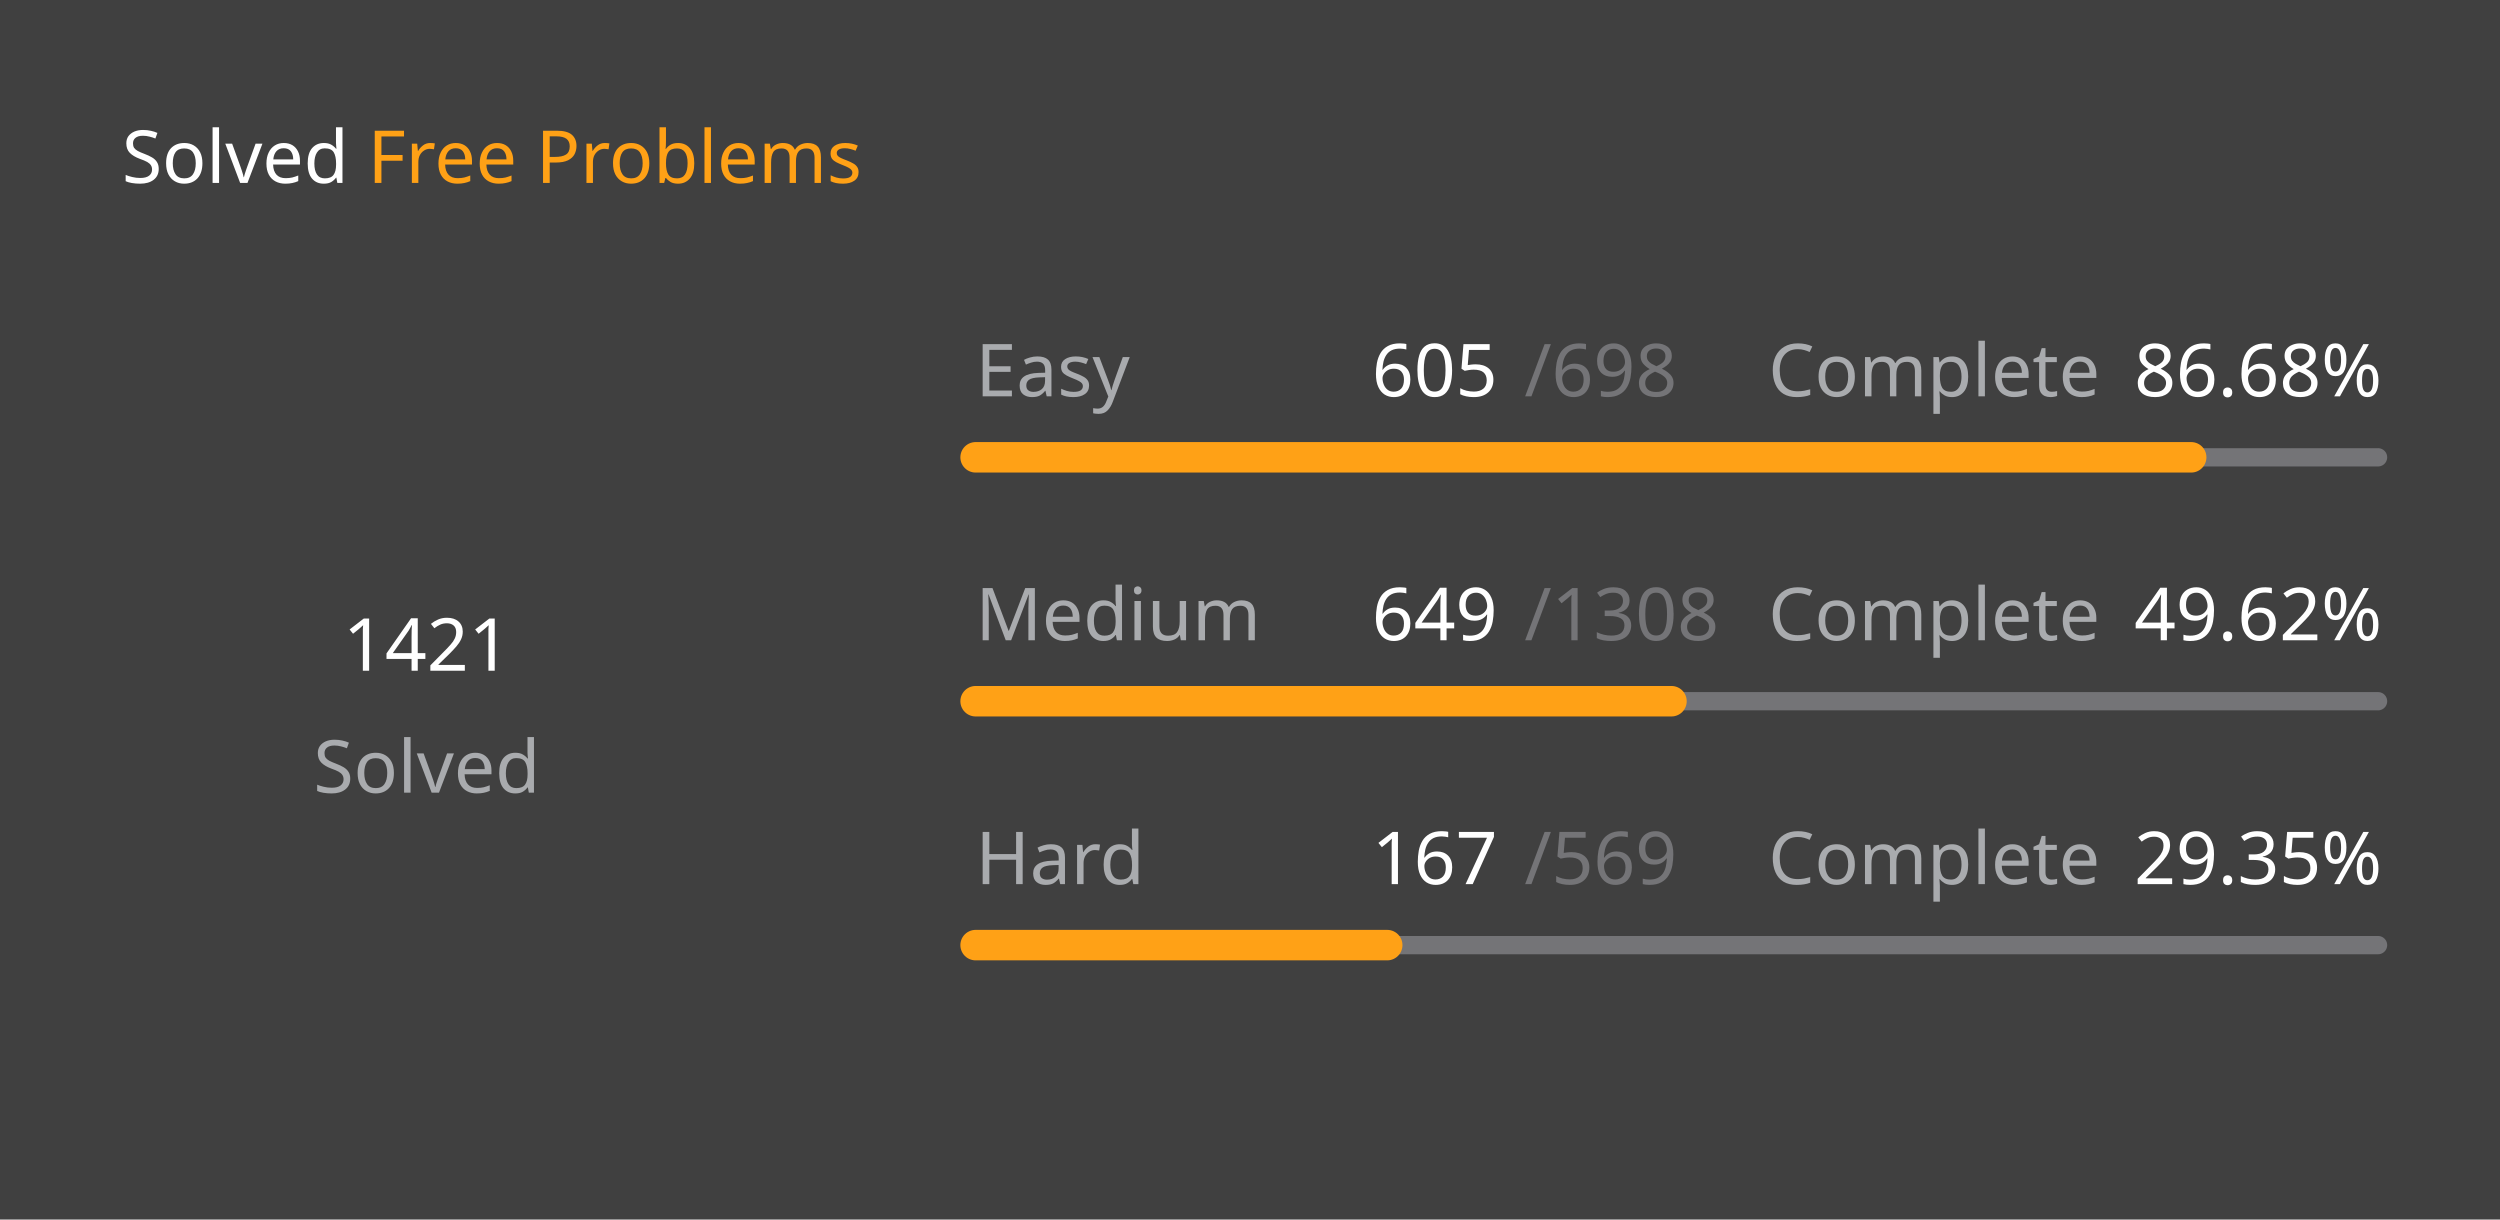
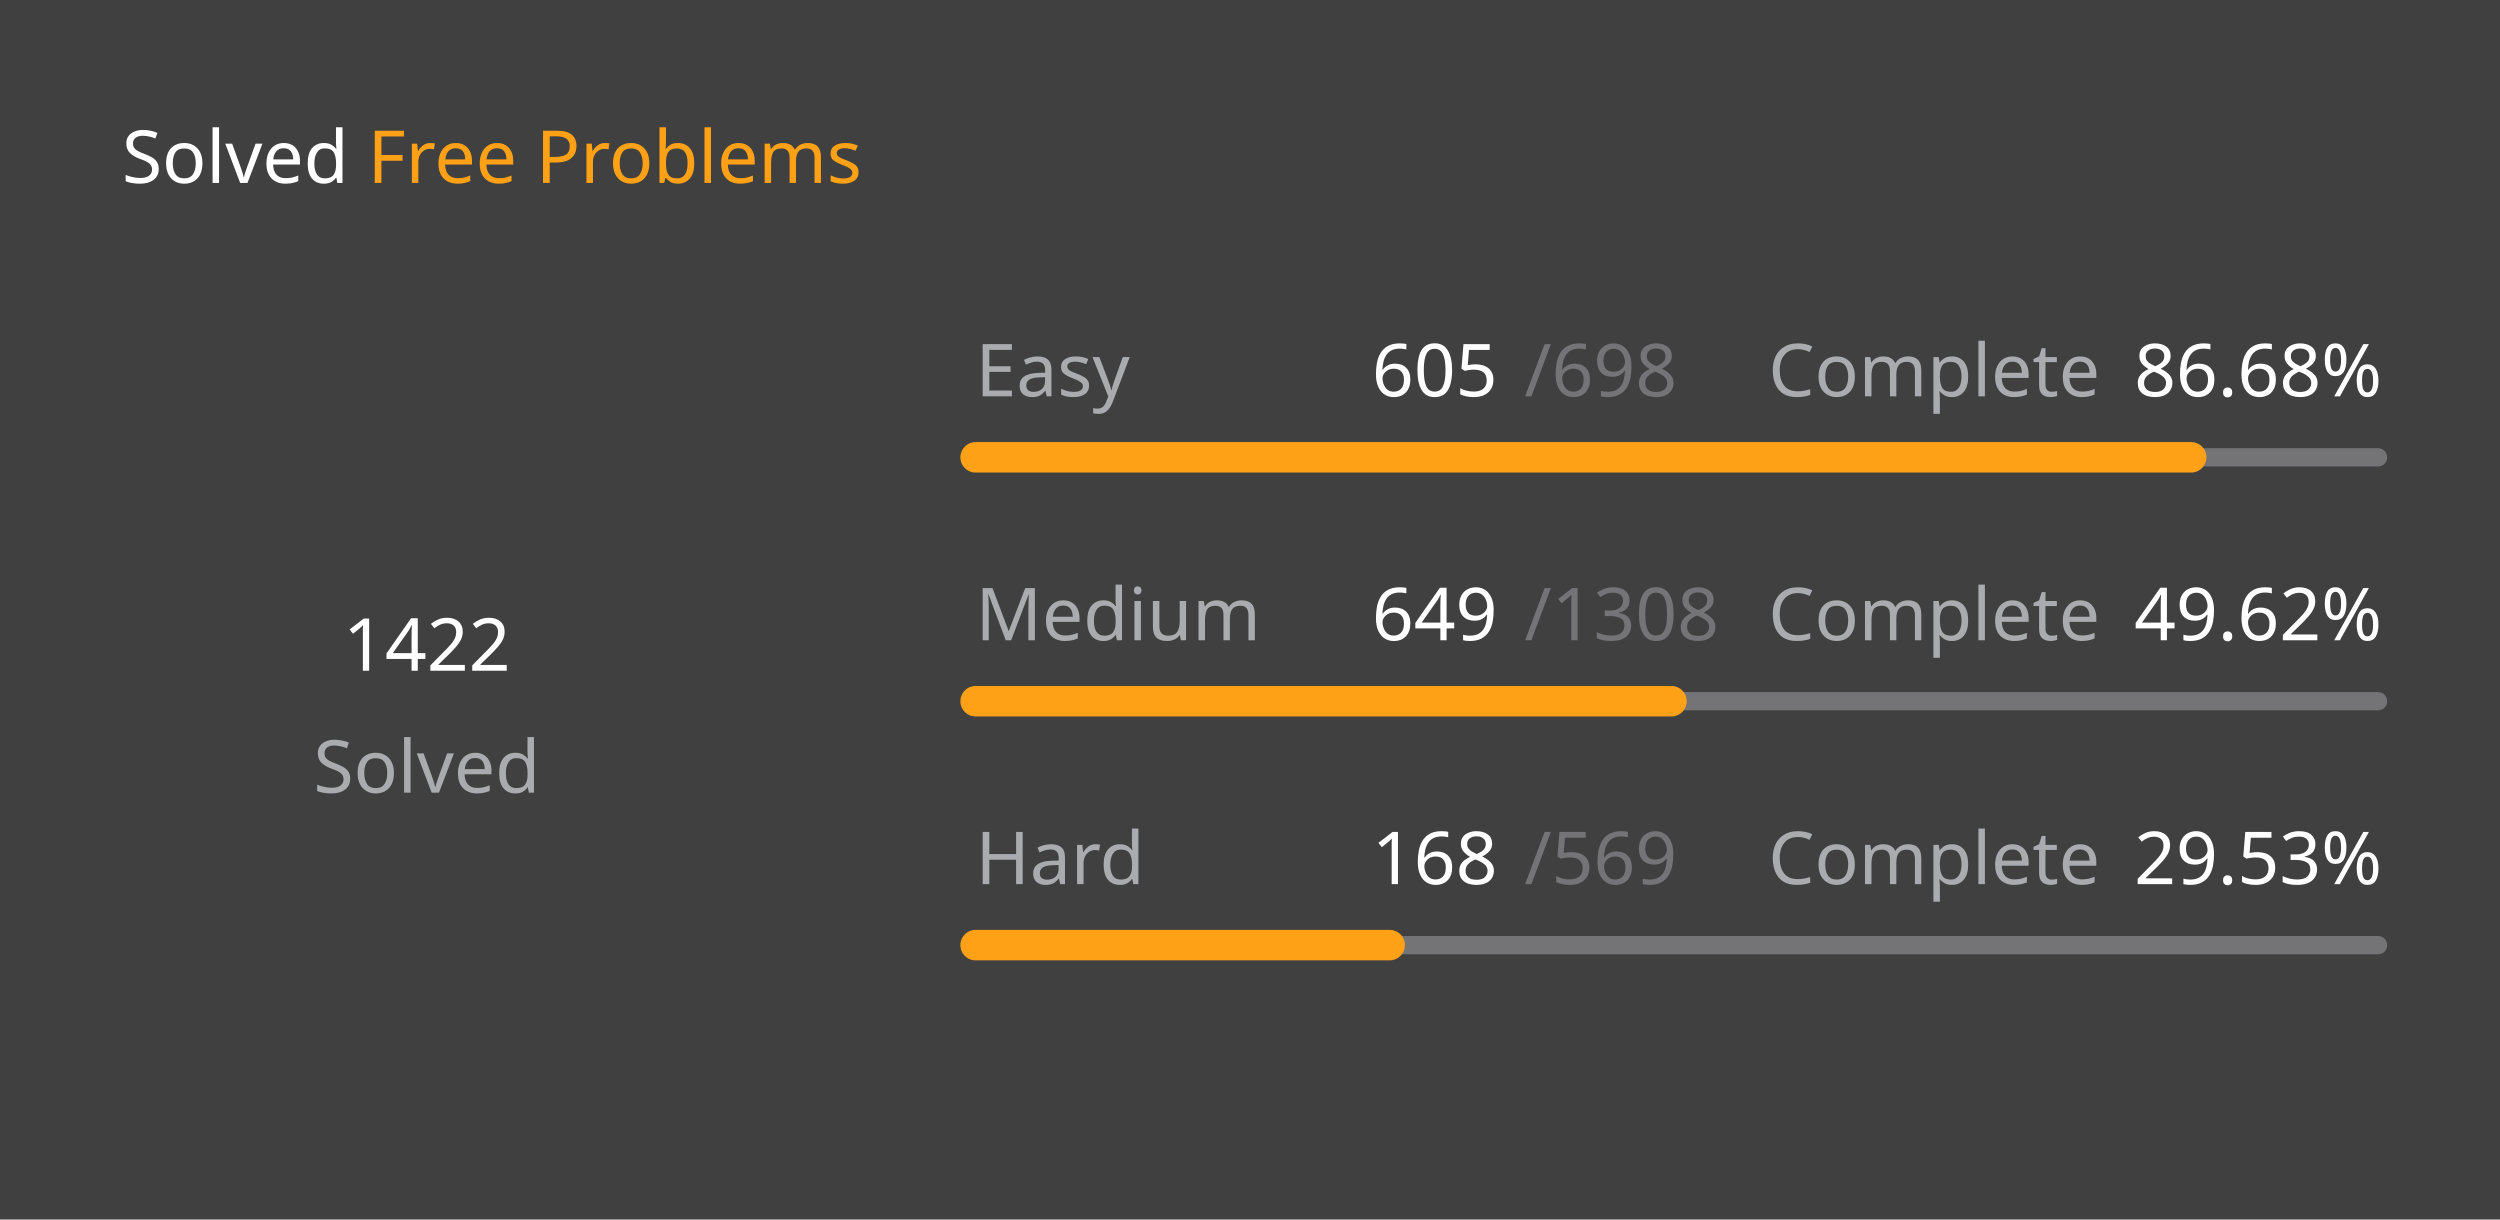
<svg xmlns="http://www.w3.org/2000/svg" version="1.1" height="200" width="410" viewBox="0 0 410 200">
  <style>*{font-family: "Segoe UI", Tahoma, Geneva, Verdana, sans-serif;}</style>
  <style>.title{font-weight: 500;font-size: 1rem;}</style>
  <style>.rotate-90{transform: rotate(-90deg);transform-origin: center;transform-box: fill-box;}</style>
  <style>.state{font-size: .75rem;}</style>
  <style>.light{color: #ffffff;fill: #ffffff;}</style>
  <style>.light-gray{color: #eff2f699;fill: #eff2f699;}</style>
  <style>.dark-gray{color: #ebebf54d;fill: #ebebf54d;}</style>
  <style>.gray{color: #747474;fill: #747474;}</style>
  <style>.orange{color: #ffa116;fill: #ffa116;}</style>
  <style>.background{color: #404040;fill: #404040;}</style>
  <rect fill="#404040" x="0" y="0" width="410" height="200" rx="0.5rem" />
  <g text-anchor="start" text-decoration="1" class="title">
    <text x="20" y="30">
      <tspan class="light">Solved</tspan>
      <tspan class="orange">Free Problems</tspan>
    </text>
  </g>
  <g class="rotate-90">
    <circle fill="none" cx="70" cy="110" r="46" stroke="#747474" stroke-width="3" stroke-linecap="round" />
-     <circle fill="none" cx="70" cy="110" r="46" stroke="#ffa116" stroke-width="5" stroke-linecap="round" stroke-dasharray="159.498 129.529" stroke-dashoffset="0" data-difficult="ALL" />
+     <circle fill="none" cx="70" cy="110" r="46" stroke="#ffa116" stroke-width="5" stroke-linecap="round" stroke-dasharray="159.61 129.417" stroke-dashoffset="0" data-difficult="ALL" />
  </g>
  <g class="state">
    <g text-anchor="middle">
-       <text x="70" y="110" class="light" font-size="1.2rem">1421</text>
+       <text x="70" y="110" class="light" font-size="1.2rem">1422</text>
      <text x="70" y="130" class="light-gray">Solved</text>
    </g>
    <g>
      <text x="160" y="65" class="light-gray">Easy</text>
      <text x="225" y="65" class="light">605</text>
      <text x="250" y="65" class="dark-gray">/698</text>
      <text x="290" y="65" class="light-gray">Complete</text>
      <text x="350" y="65" class="light">86.68%</text>
      <path d="M 160 75 L 390 75" stroke-linecap="round" stroke-linejoin="round" stroke="#ebebf54d" stroke-width="3" />
      <path d="M 160 75 L 359.355 75" stroke-linecap="round" stroke-linejoin="round" stroke="#ffa116" stroke-width="5" />
    </g>
    <g>
      <text x="160" y="105" class="light-gray">Medium</text>
      <text x="225" y="105" class="light">649</text>
      <text x="250" y="105" class="dark-gray">/1308</text>
      <text x="290" y="105" class="light-gray">Complete</text>
      <text x="350" y="105" class="light">49.62%</text>
      <path d="M 160 115 L 390 115" stroke-linecap="round" stroke-linejoin="round" stroke="#ebebf54d" stroke-width="3" />
      <path d="M 160 115 L 274.121 115" stroke-linecap="round" stroke-linejoin="round" stroke="#ffa116" stroke-width="5" />
    </g>
    <g>
      <text x="160" y="145" class="light-gray">Hard</text>
-       <text x="225" y="145" class="light">167</text>
+       <text x="225" y="145" class="light">168</text>
      <text x="250" y="145" class="dark-gray">/569</text>
      <text x="290" y="145" class="light-gray">Complete</text>
-       <text x="350" y="145" class="light">29.35%</text>
+       <text x="350" y="145" class="light">29.53%</text>
      <path d="M 160 155 L 390 155" stroke-linecap="round" stroke-linejoin="round" stroke="#ebebf54d" stroke-width="3" />
-       <path d="M 160 155 L 227.504 155" stroke-linecap="round" stroke-linejoin="round" stroke="#ffa116" stroke-width="5" />
+       <path d="M 160 155 L 227.909 155" stroke-linecap="round" stroke-linejoin="round" stroke="#ffa116" stroke-width="5" />
    </g>
  </g>
</svg>
